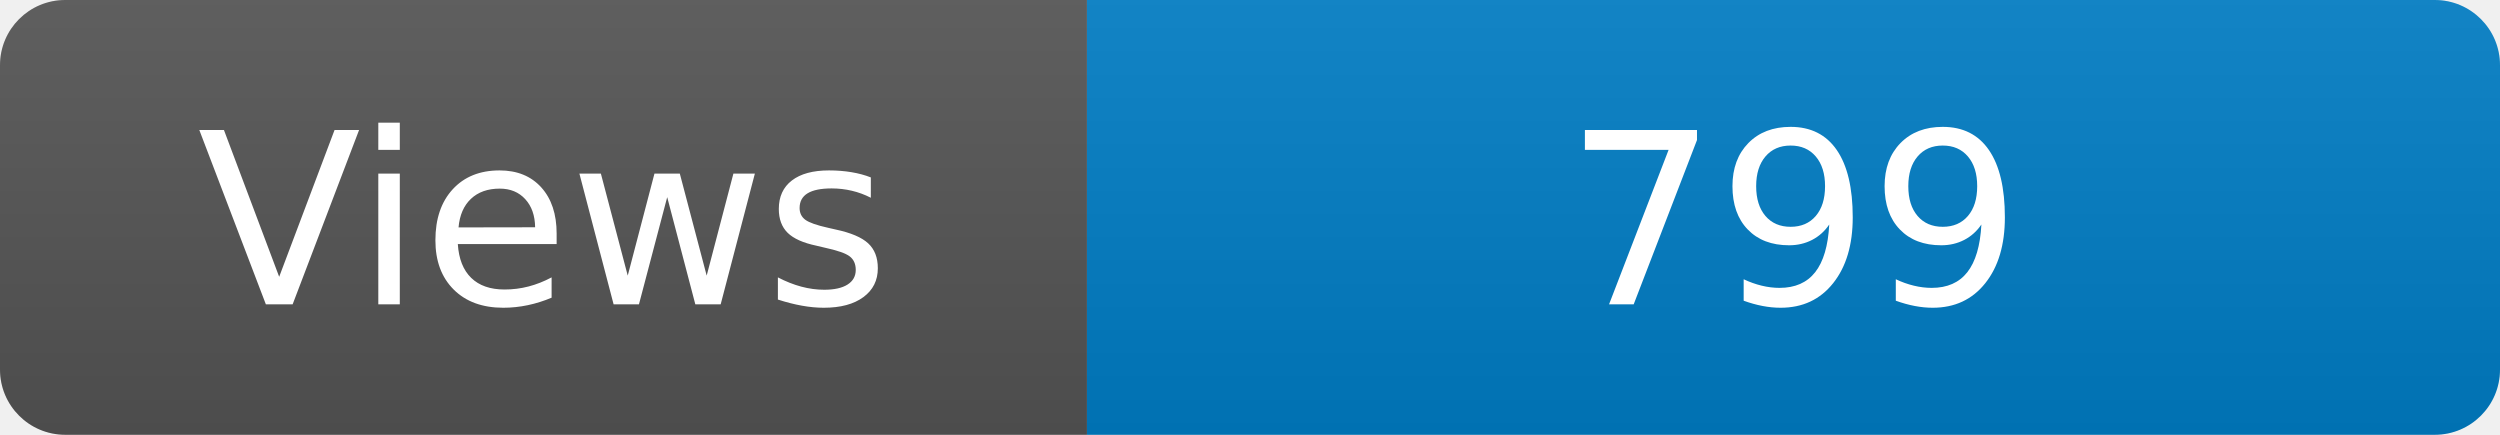
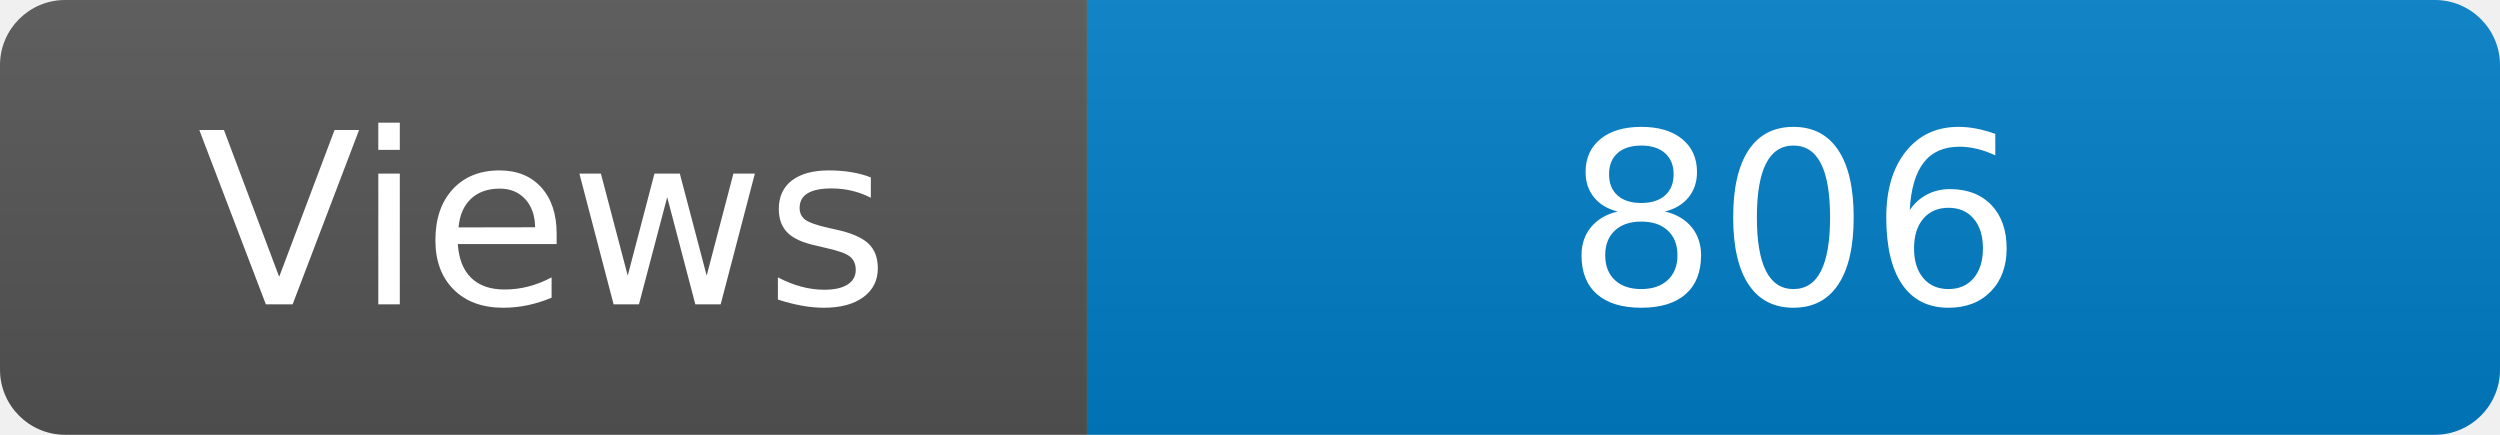
<svg xmlns="http://www.w3.org/2000/svg" width="115" height="20" role="img" aria-label="Maintained?: yes">
  <linearGradient id="s" x2="0" y2="100%">
    <stop offset="0" stop-color="#bbb" stop-opacity=".1" />
    <stop offset="1" stop-opacity=".1" />
  </linearGradient>
  <clipPath id="r">
    <rect width="115" height="20" rx="3" fill="#fff" />
  </clipPath>
  <g clip-path="url(#r)">
    <rect width="50" height="20" fill="#555" />
    <rect x="50" width="160" height="20" fill="#007ec6" />
    <rect width="115" height="20" fill="url(#s)" />
  </g>
  <g fill="#fff" text-anchor="middle" font-family="Verdana,Geneva,DejaVu Sans,sans-serif" font-size="110">
    <text x="250" y="140" transform="scale(.1)" fill="#fff">Views</text>
-     <text x="825" y="140" transform="scale(.1)" fill="#fff">799</text>
+     <text x="825" y="140" transform="scale(.1)" fill="#fff">806</text>
  </g>
</svg>
